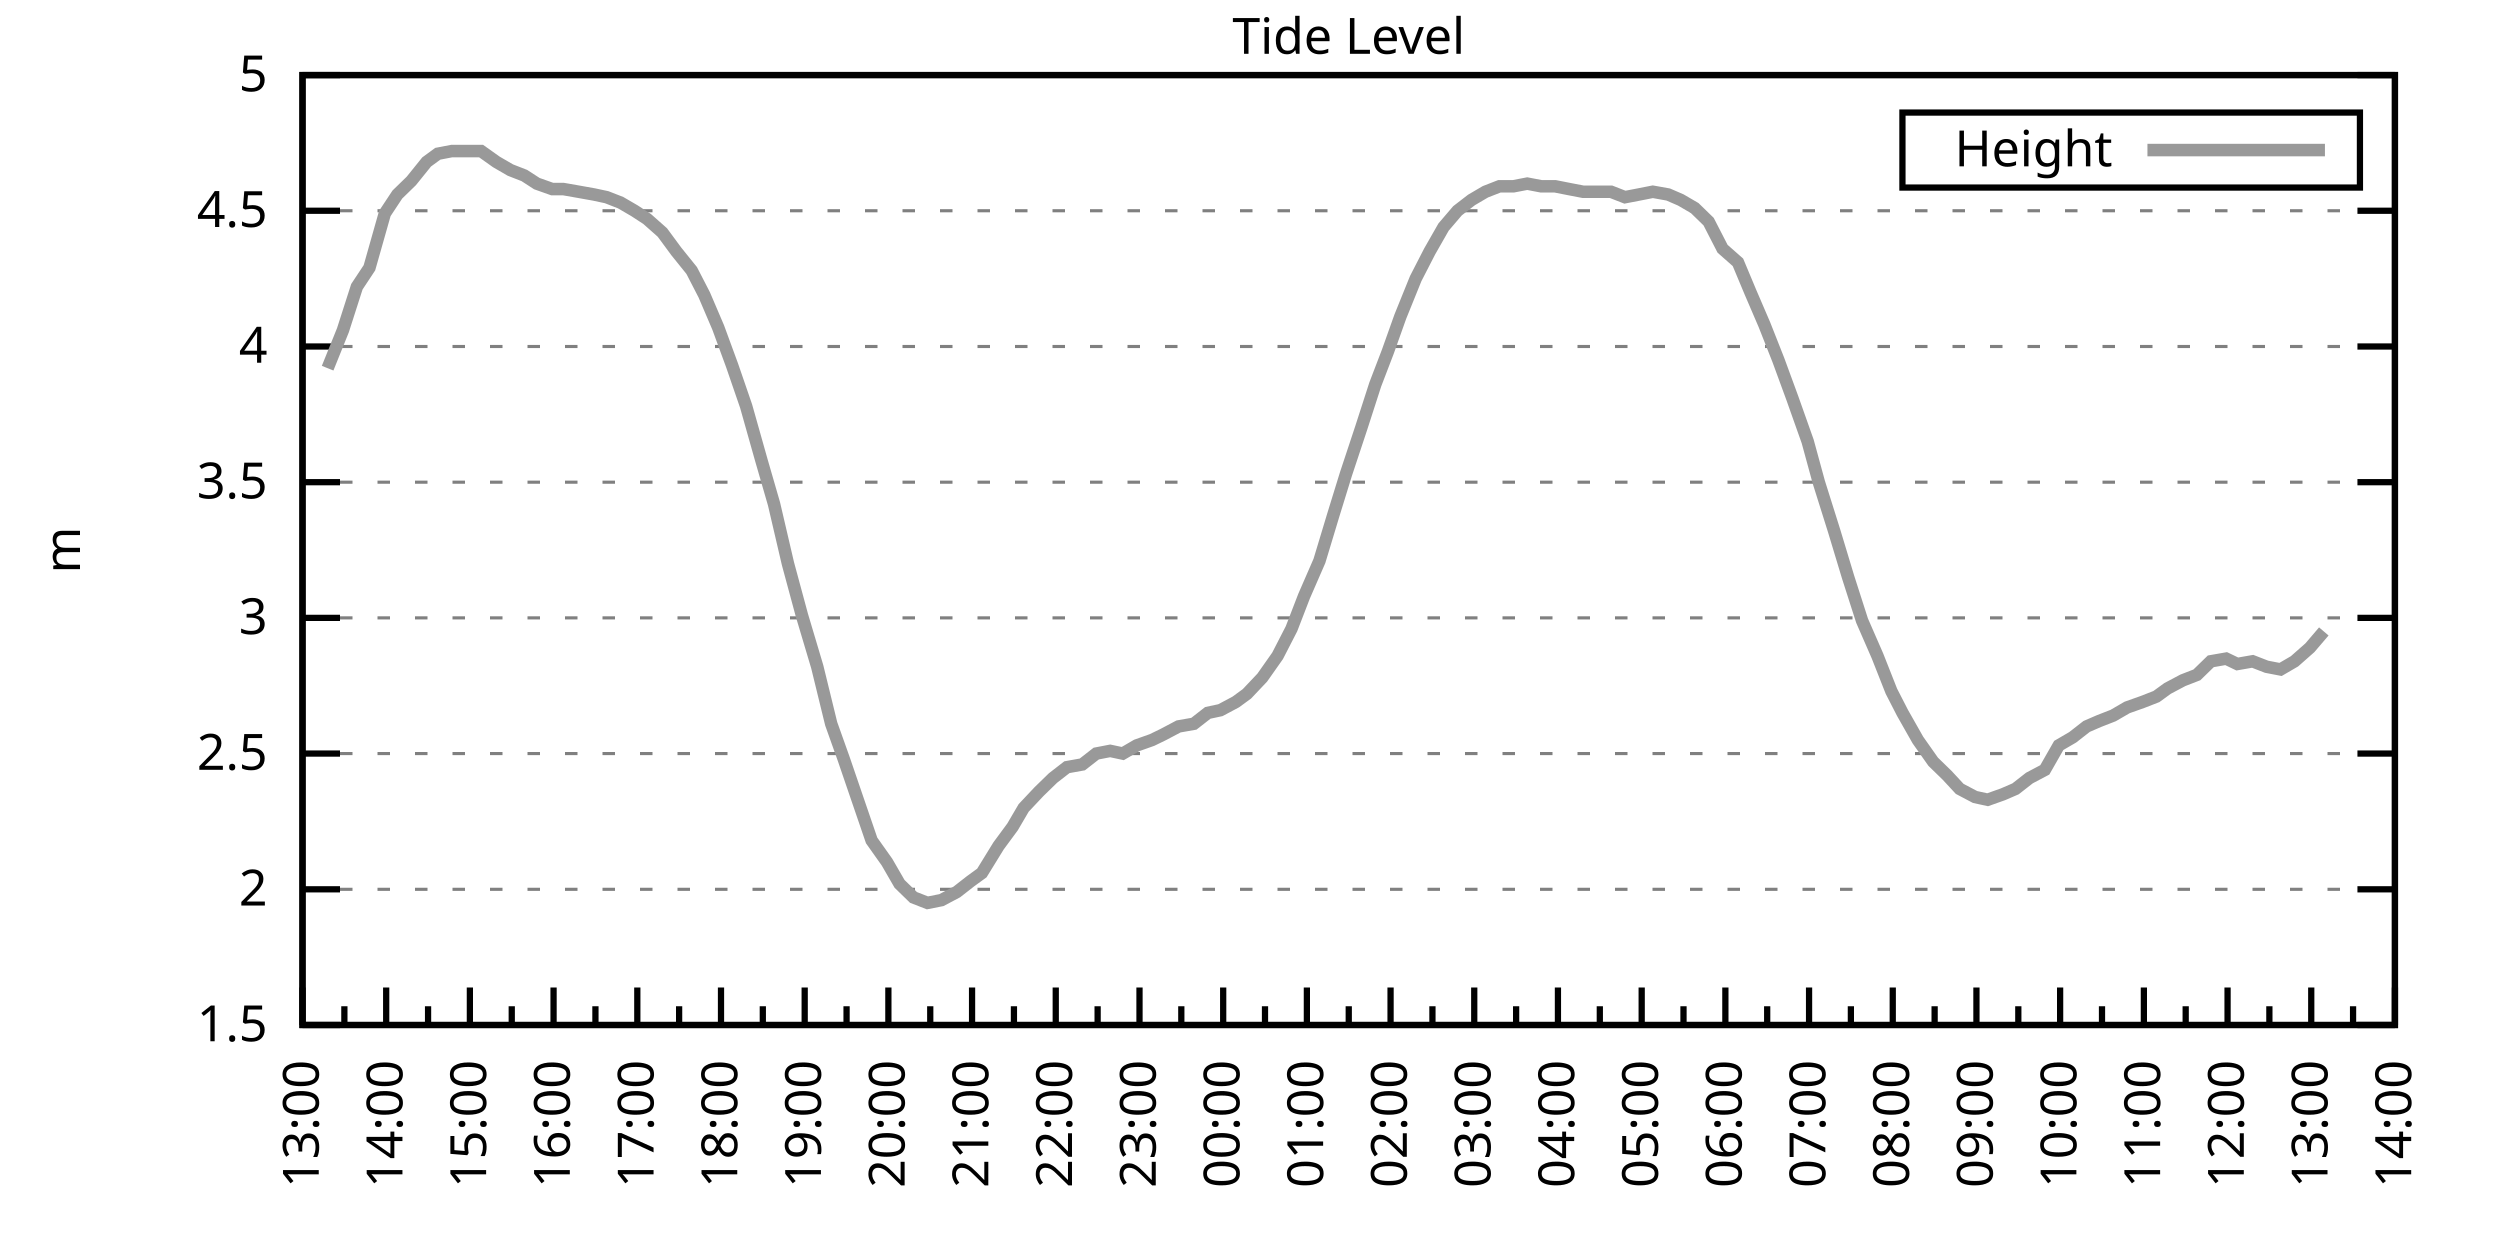
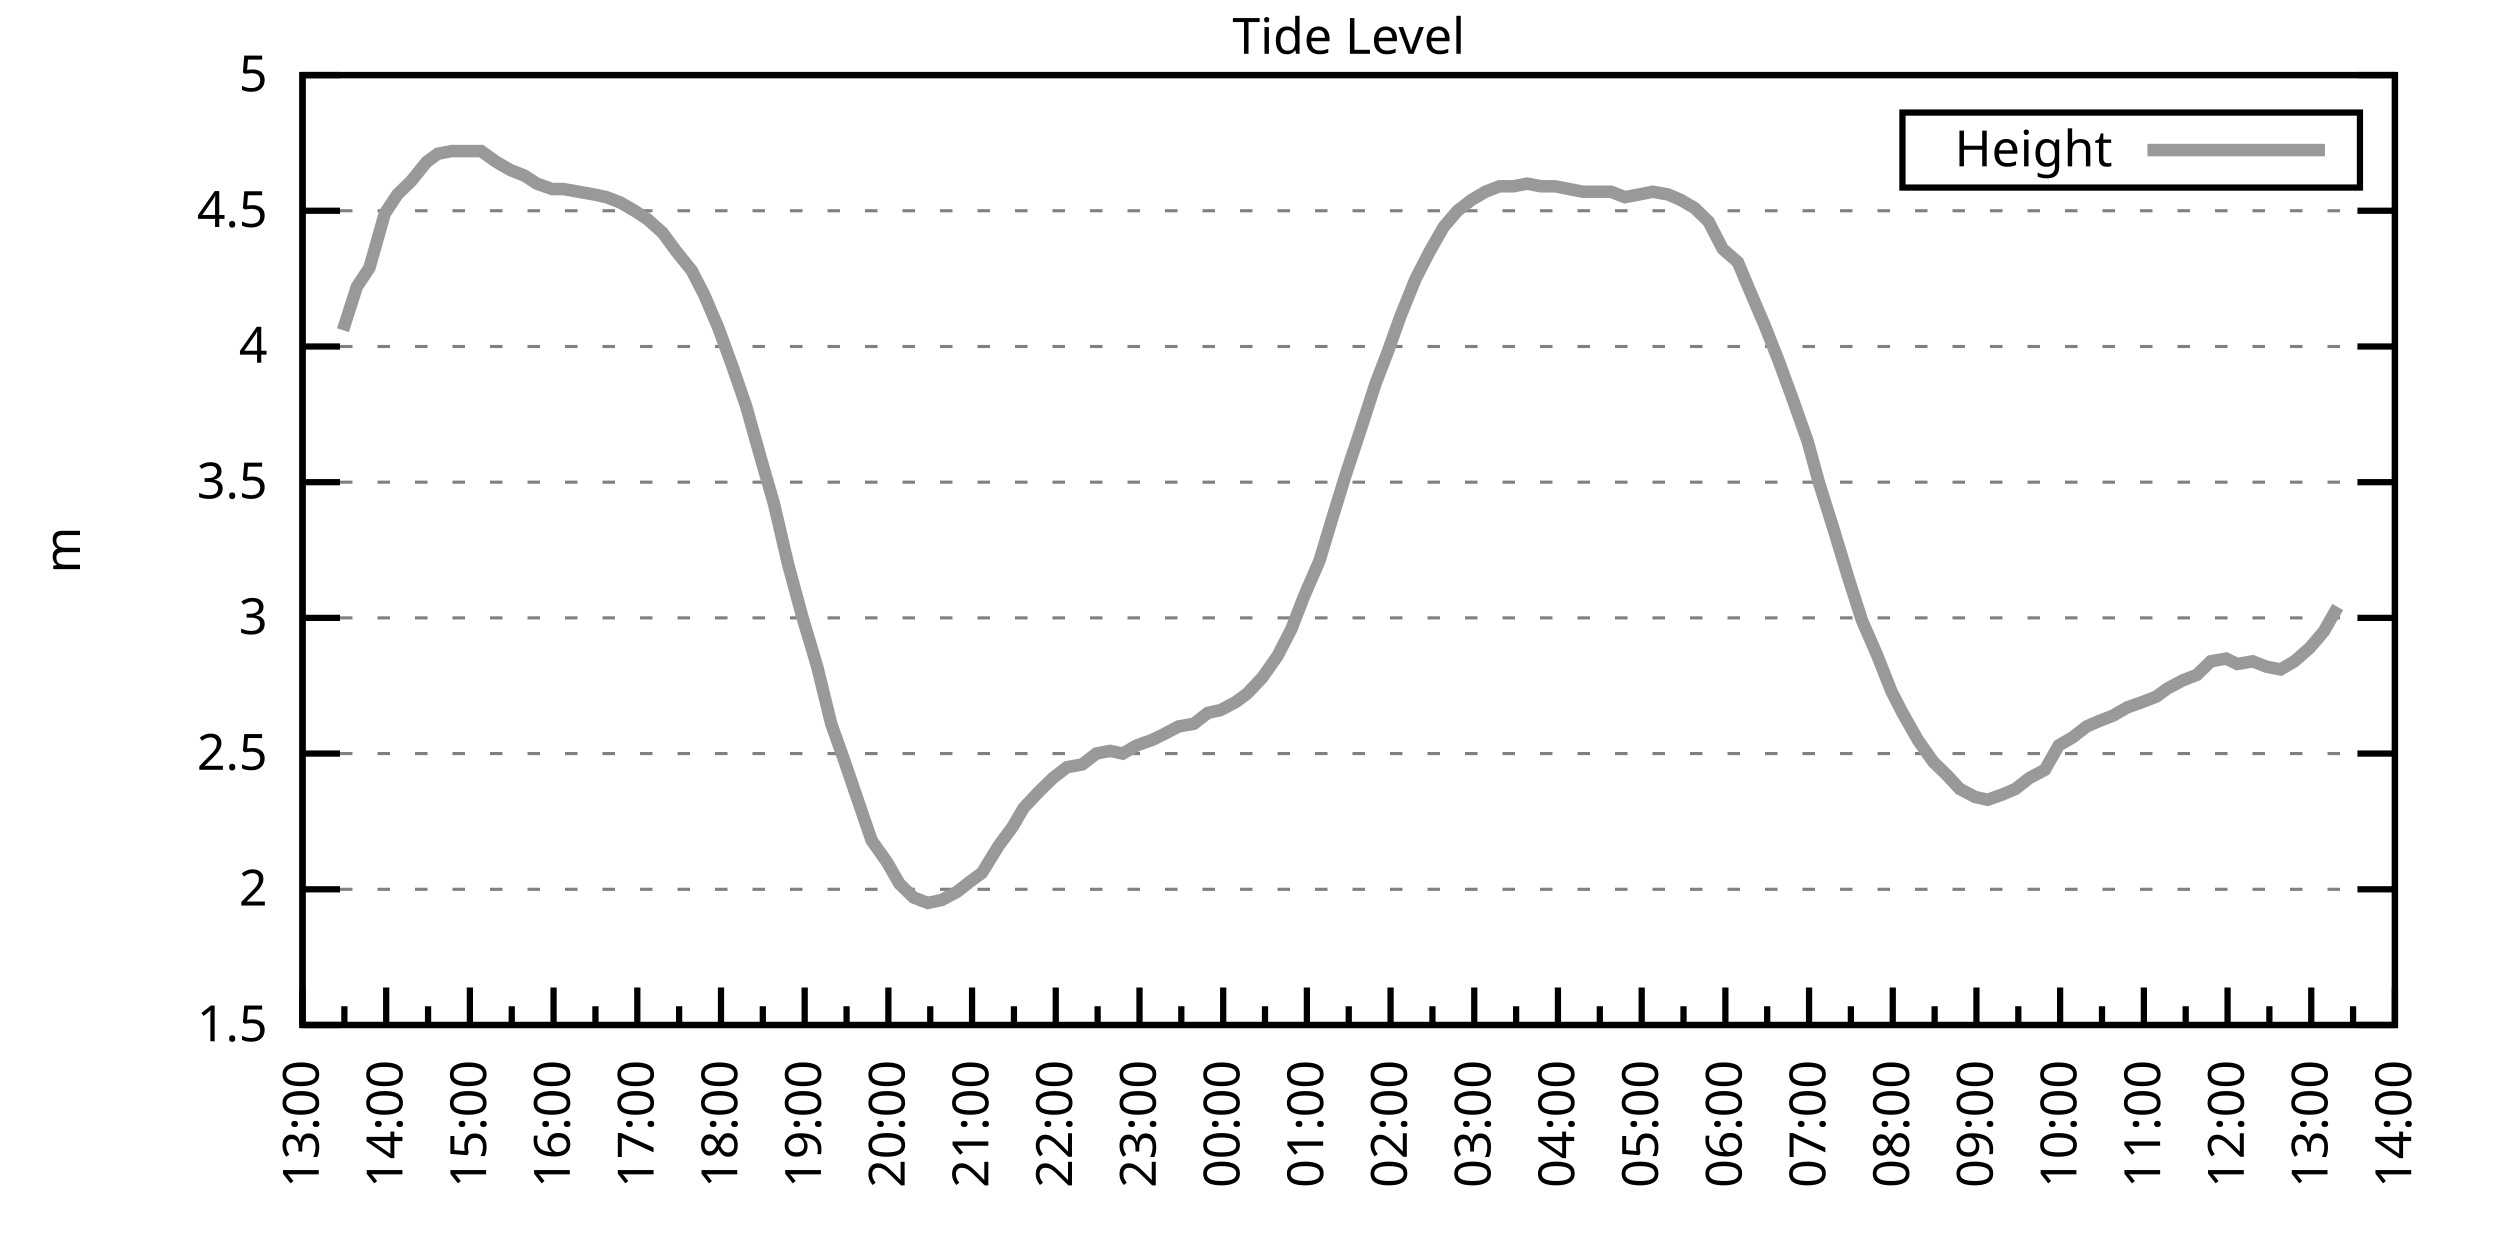
<svg xmlns="http://www.w3.org/2000/svg" xmlns:xlink="http://www.w3.org/1999/xlink" width="400" height="200" viewBox="0 0 400 200">
  <g id="gnuplot_canvas">
    <rect x="0" y="0" width="400" height="200" fill="none" />
    <defs>
      <circle id="gpDot" r="0.5" stroke-width="0.5" stroke="currentColor" />
      <path id="gpPt0" stroke-width="0.333" stroke="currentColor" d="M-1,0 h2 M0,-1 v2" />
      <path id="gpPt1" stroke-width="0.333" stroke="currentColor" d="M-1,-1 L1,1 M1,-1 L-1,1" />
      <path id="gpPt2" stroke-width="0.333" stroke="currentColor" d="M-1,0 L1,0 M0,-1 L0,1 M-1,-1 L1,1 M-1,1 L1,-1" />
      <rect id="gpPt3" stroke-width="0.333" stroke="currentColor" x="-1" y="-1" width="2" height="2" />
      <rect id="gpPt4" stroke-width="0.333" stroke="currentColor" fill="currentColor" x="-1" y="-1" width="2" height="2" />
      <circle id="gpPt5" stroke-width="0.333" stroke="currentColor" cx="0" cy="0" r="1" />
      <use xlink:href="#gpPt5" id="gpPt6" fill="currentColor" stroke="none" />
      <path id="gpPt7" stroke-width="0.333" stroke="currentColor" d="M0,-1.33 L-1.33,0.67 L1.33,0.67 z" />
      <use xlink:href="#gpPt7" id="gpPt8" fill="currentColor" stroke="none" />
      <use xlink:href="#gpPt7" id="gpPt9" stroke="currentColor" transform="rotate(180)" />
      <use xlink:href="#gpPt9" id="gpPt10" fill="currentColor" stroke="none" />
      <use xlink:href="#gpPt3" id="gpPt11" stroke="currentColor" transform="rotate(45)" />
      <use xlink:href="#gpPt11" id="gpPt12" fill="currentColor" stroke="none" />
      <path id="gpPt13" stroke-width="0.333" stroke="currentColor" d="M0,1.330 L1.265,0.411 L0.782,-1.067 L-0.782,-1.076 L-1.265,0.411 z" />
      <use xlink:href="#gpPt13" id="gpPt14" fill="currentColor" stroke="none" />
      <filter id="textbox" filterUnits="objectBoundingBox" x="0" y="0" height="1" width="1">
        <feFlood flood-color="white" flood-opacity="1" result="bgnd" />
        <feComposite in="SourceGraphic" in2="bgnd" operator="atop" />
      </filter>
      <filter id="greybox" filterUnits="objectBoundingBox" x="0" y="0" height="1" width="1">
        <feFlood flood-color="lightgrey" flood-opacity="1" result="grey" />
        <feComposite in="SourceGraphic" in2="grey" operator="atop" />
      </filter>
    </defs>
    <g fill="none" color="white" stroke="currentColor" stroke-width="1.00" stroke-linecap="butt" stroke-linejoin="miter">
</g>
    <g fill="none" color="black" stroke="currentColor" stroke-width="1.00" stroke-linecap="butt" stroke-linejoin="miter">
      <g stroke="none" shape-rendering="crispEdges">
        <polygon fill="rgb(255, 255, 255)" points="48.40,164.00 383.18,164.00 383.18,12.02 48.40,12.02 " />
      </g>
    </g>
    <g fill="none" color="black" stroke="currentColor" stroke-width="1.00" stroke-linecap="butt" stroke-linejoin="miter">
</g>
    <g fill="none" color="black" stroke="black" stroke-width="0.50" stroke-linecap="butt" stroke-linejoin="miter">
</g>
    <g fill="none" color="gray" stroke="currentColor" stroke-width="0.50" stroke-linecap="butt" stroke-linejoin="miter">
      <path stroke="gray" stroke-dasharray="2,4" class="gridline" d="M48.40,164.00 L383.19,164.00  " />
    </g>
    <g fill="none" color="gray" stroke="gray" stroke-width="1.00" stroke-linecap="butt" stroke-linejoin="miter">
</g>
    <g fill="none" color="black" stroke="currentColor" stroke-width="1.00" stroke-linecap="butt" stroke-linejoin="miter">
      <path stroke="black" d="M48.40,164.00 L54.40,164.00 M383.19,164.00 L377.19,164.00  " />
      <g transform="translate(42.80,166.60)" stroke="none" fill="black" font-family="Sans" font-size="8.00" text-anchor="end">
        <text>
          <tspan font-family="Sans"> 1.5</tspan>
        </text>
      </g>
    </g>
    <g fill="none" color="black" stroke="currentColor" stroke-width="1.00" stroke-linecap="butt" stroke-linejoin="miter">
</g>
    <g fill="none" color="black" stroke="black" stroke-width="0.50" stroke-linecap="butt" stroke-linejoin="miter">
</g>
    <g fill="none" color="gray" stroke="currentColor" stroke-width="0.50" stroke-linecap="butt" stroke-linejoin="miter">
      <path stroke="gray" stroke-dasharray="2,4" class="gridline" d="M48.40,142.29 L383.19,142.29  " />
    </g>
    <g fill="none" color="gray" stroke="gray" stroke-width="1.00" stroke-linecap="butt" stroke-linejoin="miter">
</g>
    <g fill="none" color="black" stroke="currentColor" stroke-width="1.00" stroke-linecap="butt" stroke-linejoin="miter">
      <path stroke="black" d="M48.40,142.29 L54.40,142.29 M383.19,142.29 L377.19,142.29  " />
      <g transform="translate(42.80,144.89)" stroke="none" fill="black" font-family="Sans" font-size="8.00" text-anchor="end">
        <text>
          <tspan font-family="Sans"> 2</tspan>
        </text>
      </g>
    </g>
    <g fill="none" color="black" stroke="currentColor" stroke-width="1.00" stroke-linecap="butt" stroke-linejoin="miter">
</g>
    <g fill="none" color="black" stroke="black" stroke-width="0.50" stroke-linecap="butt" stroke-linejoin="miter">
</g>
    <g fill="none" color="gray" stroke="currentColor" stroke-width="0.50" stroke-linecap="butt" stroke-linejoin="miter">
      <path stroke="gray" stroke-dasharray="2,4" class="gridline" d="M48.40,120.57 L383.19,120.57  " />
    </g>
    <g fill="none" color="gray" stroke="gray" stroke-width="1.00" stroke-linecap="butt" stroke-linejoin="miter">
</g>
    <g fill="none" color="black" stroke="currentColor" stroke-width="1.00" stroke-linecap="butt" stroke-linejoin="miter">
      <path stroke="black" d="M48.40,120.57 L54.40,120.57 M383.19,120.57 L377.19,120.57  " />
      <g transform="translate(42.80,123.17)" stroke="none" fill="black" font-family="Sans" font-size="8.00" text-anchor="end">
        <text>
          <tspan font-family="Sans"> 2.5</tspan>
        </text>
      </g>
    </g>
    <g fill="none" color="black" stroke="currentColor" stroke-width="1.00" stroke-linecap="butt" stroke-linejoin="miter">
</g>
    <g fill="none" color="black" stroke="black" stroke-width="0.50" stroke-linecap="butt" stroke-linejoin="miter">
</g>
    <g fill="none" color="gray" stroke="currentColor" stroke-width="0.50" stroke-linecap="butt" stroke-linejoin="miter">
      <path stroke="gray" stroke-dasharray="2,4" class="gridline" d="M48.40,98.86 L383.19,98.86  " />
    </g>
    <g fill="none" color="gray" stroke="gray" stroke-width="1.00" stroke-linecap="butt" stroke-linejoin="miter">
</g>
    <g fill="none" color="black" stroke="currentColor" stroke-width="1.00" stroke-linecap="butt" stroke-linejoin="miter">
      <path stroke="black" d="M48.40,98.86 L54.40,98.86 M383.19,98.86 L377.19,98.86  " />
      <g transform="translate(42.80,101.46)" stroke="none" fill="black" font-family="Sans" font-size="8.00" text-anchor="end">
        <text>
          <tspan font-family="Sans"> 3</tspan>
        </text>
      </g>
    </g>
    <g fill="none" color="black" stroke="currentColor" stroke-width="1.00" stroke-linecap="butt" stroke-linejoin="miter">
</g>
    <g fill="none" color="black" stroke="black" stroke-width="0.50" stroke-linecap="butt" stroke-linejoin="miter">
</g>
    <g fill="none" color="gray" stroke="currentColor" stroke-width="0.50" stroke-linecap="butt" stroke-linejoin="miter">
      <path stroke="gray" stroke-dasharray="2,4" class="gridline" d="M48.40,77.15 L383.19,77.15  " />
    </g>
    <g fill="none" color="gray" stroke="gray" stroke-width="1.00" stroke-linecap="butt" stroke-linejoin="miter">
</g>
    <g fill="none" color="black" stroke="currentColor" stroke-width="1.00" stroke-linecap="butt" stroke-linejoin="miter">
      <path stroke="black" d="M48.40,77.15 L54.40,77.15 M383.19,77.15 L377.19,77.15  " />
      <g transform="translate(42.80,79.75)" stroke="none" fill="black" font-family="Sans" font-size="8.00" text-anchor="end">
        <text>
          <tspan font-family="Sans"> 3.5</tspan>
        </text>
      </g>
    </g>
    <g fill="none" color="black" stroke="currentColor" stroke-width="1.00" stroke-linecap="butt" stroke-linejoin="miter">
</g>
    <g fill="none" color="black" stroke="black" stroke-width="0.50" stroke-linecap="butt" stroke-linejoin="miter">
</g>
    <g fill="none" color="gray" stroke="currentColor" stroke-width="0.50" stroke-linecap="butt" stroke-linejoin="miter">
      <path stroke="gray" stroke-dasharray="2,4" class="gridline" d="M48.40,55.44 L383.19,55.44  " />
    </g>
    <g fill="none" color="gray" stroke="gray" stroke-width="1.00" stroke-linecap="butt" stroke-linejoin="miter">
</g>
    <g fill="none" color="black" stroke="currentColor" stroke-width="1.00" stroke-linecap="butt" stroke-linejoin="miter">
      <path stroke="black" d="M48.40,55.44 L54.40,55.44 M383.19,55.44 L377.19,55.44  " />
      <g transform="translate(42.80,58.04)" stroke="none" fill="black" font-family="Sans" font-size="8.00" text-anchor="end">
        <text>
          <tspan font-family="Sans"> 4</tspan>
        </text>
      </g>
    </g>
    <g fill="none" color="black" stroke="currentColor" stroke-width="1.00" stroke-linecap="butt" stroke-linejoin="miter">
</g>
    <g fill="none" color="black" stroke="black" stroke-width="0.50" stroke-linecap="butt" stroke-linejoin="miter">
</g>
    <g fill="none" color="gray" stroke="currentColor" stroke-width="0.50" stroke-linecap="butt" stroke-linejoin="miter">
      <path stroke="gray" stroke-dasharray="2,4" class="gridline" d="M48.40,33.72 L383.19,33.72  " />
    </g>
    <g fill="none" color="gray" stroke="gray" stroke-width="1.00" stroke-linecap="butt" stroke-linejoin="miter">
</g>
    <g fill="none" color="black" stroke="currentColor" stroke-width="1.00" stroke-linecap="butt" stroke-linejoin="miter">
      <path stroke="black" d="M48.40,33.72 L54.40,33.72 M383.19,33.72 L377.19,33.72  " />
      <g transform="translate(42.80,36.32)" stroke="none" fill="black" font-family="Sans" font-size="8.00" text-anchor="end">
        <text>
          <tspan font-family="Sans"> 4.5</tspan>
        </text>
      </g>
    </g>
    <g fill="none" color="black" stroke="currentColor" stroke-width="1.00" stroke-linecap="butt" stroke-linejoin="miter">
</g>
    <g fill="none" color="black" stroke="black" stroke-width="0.50" stroke-linecap="butt" stroke-linejoin="miter">
</g>
    <g fill="none" color="gray" stroke="currentColor" stroke-width="0.50" stroke-linecap="butt" stroke-linejoin="miter">
      <path stroke="gray" stroke-dasharray="2,4" class="gridline" d="M48.40,12.01 L383.19,12.01  " />
    </g>
    <g fill="none" color="gray" stroke="gray" stroke-width="1.00" stroke-linecap="butt" stroke-linejoin="miter">
</g>
    <g fill="none" color="black" stroke="currentColor" stroke-width="1.00" stroke-linecap="butt" stroke-linejoin="miter">
      <path stroke="black" d="M48.40,12.01 L54.40,12.01 M383.19,12.01 L377.19,12.01  " />
      <g transform="translate(42.80,14.61)" stroke="none" fill="black" font-family="Sans" font-size="8.00" text-anchor="end">
        <text>
          <tspan font-family="Sans"> 5</tspan>
        </text>
      </g>
    </g>
    <g fill="none" color="black" stroke="currentColor" stroke-width="1.00" stroke-linecap="butt" stroke-linejoin="miter">
      <path stroke="black" d="M48.40,164.00 L48.40,158.00  " />
      <g transform="translate(51.00,169.60) rotate(270)" stroke="none" fill="black" font-family="Sans" font-size="8.00" text-anchor="end">
        <text>
          <tspan font-family="Sans">13:00</tspan>
        </text>
      </g>
    </g>
    <g fill="none" color="black" stroke="currentColor" stroke-width="1.00" stroke-linecap="butt" stroke-linejoin="miter">
      <path stroke="black" d="M55.10,164.00 L55.10,161.00 M61.79,164.00 L61.79,158.00  " />
      <g transform="translate(64.39,169.60) rotate(270)" stroke="none" fill="black" font-family="Sans" font-size="8.00" text-anchor="end">
        <text>
          <tspan font-family="Sans">14:00</tspan>
        </text>
      </g>
    </g>
    <g fill="none" color="black" stroke="currentColor" stroke-width="1.00" stroke-linecap="butt" stroke-linejoin="miter">
      <path stroke="black" d="M68.49,164.00 L68.49,161.00 M75.18,164.00 L75.18,158.00  " />
      <g transform="translate(77.78,169.60) rotate(270)" stroke="none" fill="black" font-family="Sans" font-size="8.00" text-anchor="end">
        <text>
          <tspan font-family="Sans">15:00</tspan>
        </text>
      </g>
    </g>
    <g fill="none" color="black" stroke="currentColor" stroke-width="1.00" stroke-linecap="butt" stroke-linejoin="miter">
      <path stroke="black" d="M81.88,164.00 L81.88,161.00 M88.57,164.00 L88.57,158.00  " />
      <g transform="translate(91.17,169.60) rotate(270)" stroke="none" fill="black" font-family="Sans" font-size="8.00" text-anchor="end">
        <text>
          <tspan font-family="Sans">16:00</tspan>
        </text>
      </g>
    </g>
    <g fill="none" color="black" stroke="currentColor" stroke-width="1.00" stroke-linecap="butt" stroke-linejoin="miter">
      <path stroke="black" d="M95.27,164.00 L95.27,161.00 M101.97,164.00 L101.97,158.00  " />
      <g transform="translate(104.57,169.60) rotate(270)" stroke="none" fill="black" font-family="Sans" font-size="8.00" text-anchor="end">
        <text>
          <tspan font-family="Sans">17:00</tspan>
        </text>
      </g>
    </g>
    <g fill="none" color="black" stroke="currentColor" stroke-width="1.00" stroke-linecap="butt" stroke-linejoin="miter">
      <path stroke="black" d="M108.66,164.00 L108.66,161.00 M115.36,164.00 L115.36,158.00  " />
      <g transform="translate(117.96,169.60) rotate(270)" stroke="none" fill="black" font-family="Sans" font-size="8.00" text-anchor="end">
        <text>
          <tspan font-family="Sans">18:00</tspan>
        </text>
      </g>
    </g>
    <g fill="none" color="black" stroke="currentColor" stroke-width="1.00" stroke-linecap="butt" stroke-linejoin="miter">
      <path stroke="black" d="M122.05,164.00 L122.05,161.00 M128.75,164.00 L128.75,158.00  " />
      <g transform="translate(131.35,169.60) rotate(270)" stroke="none" fill="black" font-family="Sans" font-size="8.00" text-anchor="end">
        <text>
          <tspan font-family="Sans">19:00</tspan>
        </text>
      </g>
    </g>
    <g fill="none" color="black" stroke="currentColor" stroke-width="1.00" stroke-linecap="butt" stroke-linejoin="miter">
      <path stroke="black" d="M135.45,164.00 L135.45,161.00 M142.14,164.00 L142.14,158.00  " />
      <g transform="translate(144.74,169.60) rotate(270)" stroke="none" fill="black" font-family="Sans" font-size="8.00" text-anchor="end">
        <text>
          <tspan font-family="Sans">20:00</tspan>
        </text>
      </g>
    </g>
    <g fill="none" color="black" stroke="currentColor" stroke-width="1.00" stroke-linecap="butt" stroke-linejoin="miter">
      <path stroke="black" d="M148.84,164.00 L148.84,161.00 M155.53,164.00 L155.53,158.00  " />
      <g transform="translate(158.13,169.60) rotate(270)" stroke="none" fill="black" font-family="Sans" font-size="8.00" text-anchor="end">
        <text>
          <tspan font-family="Sans">21:00</tspan>
        </text>
      </g>
    </g>
    <g fill="none" color="black" stroke="currentColor" stroke-width="1.00" stroke-linecap="butt" stroke-linejoin="miter">
      <path stroke="black" d="M162.23,164.00 L162.23,161.00 M168.92,164.00 L168.92,158.00  " />
      <g transform="translate(171.52,169.60) rotate(270)" stroke="none" fill="black" font-family="Sans" font-size="8.00" text-anchor="end">
        <text>
          <tspan font-family="Sans">22:00</tspan>
        </text>
      </g>
    </g>
    <g fill="none" color="black" stroke="currentColor" stroke-width="1.00" stroke-linecap="butt" stroke-linejoin="miter">
      <path stroke="black" d="M175.62,164.00 L175.62,161.00 M182.32,164.00 L182.32,158.00  " />
      <g transform="translate(184.92,169.60) rotate(270)" stroke="none" fill="black" font-family="Sans" font-size="8.00" text-anchor="end">
        <text>
          <tspan font-family="Sans">23:00</tspan>
        </text>
      </g>
    </g>
    <g fill="none" color="black" stroke="currentColor" stroke-width="1.00" stroke-linecap="butt" stroke-linejoin="miter">
      <path stroke="black" d="M189.01,164.00 L189.01,161.00 M195.71,164.00 L195.71,158.00  " />
      <g transform="translate(198.31,169.60) rotate(270)" stroke="none" fill="black" font-family="Sans" font-size="8.00" text-anchor="end">
        <text>
          <tspan font-family="Sans">00:00</tspan>
        </text>
      </g>
    </g>
    <g fill="none" color="black" stroke="currentColor" stroke-width="1.00" stroke-linecap="butt" stroke-linejoin="miter">
      <path stroke="black" d="M202.40,164.00 L202.40,161.00 M209.10,164.00 L209.10,158.00  " />
      <g transform="translate(211.70,169.60) rotate(270)" stroke="none" fill="black" font-family="Sans" font-size="8.00" text-anchor="end">
        <text>
          <tspan font-family="Sans">01:00</tspan>
        </text>
      </g>
    </g>
    <g fill="none" color="black" stroke="currentColor" stroke-width="1.00" stroke-linecap="butt" stroke-linejoin="miter">
      <path stroke="black" d="M215.80,164.00 L215.80,161.00 M222.49,164.00 L222.49,158.00  " />
      <g transform="translate(225.09,169.60) rotate(270)" stroke="none" fill="black" font-family="Sans" font-size="8.00" text-anchor="end">
        <text>
          <tspan font-family="Sans">02:00</tspan>
        </text>
      </g>
    </g>
    <g fill="none" color="black" stroke="currentColor" stroke-width="1.00" stroke-linecap="butt" stroke-linejoin="miter">
      <path stroke="black" d="M229.19,164.00 L229.19,161.00 M235.88,164.00 L235.88,158.00  " />
      <g transform="translate(238.48,169.60) rotate(270)" stroke="none" fill="black" font-family="Sans" font-size="8.00" text-anchor="end">
        <text>
          <tspan font-family="Sans">03:00</tspan>
        </text>
      </g>
    </g>
    <g fill="none" color="black" stroke="currentColor" stroke-width="1.00" stroke-linecap="butt" stroke-linejoin="miter">
      <path stroke="black" d="M242.58,164.00 L242.58,161.00 M249.27,164.00 L249.27,158.00  " />
      <g transform="translate(251.87,169.60) rotate(270)" stroke="none" fill="black" font-family="Sans" font-size="8.00" text-anchor="end">
        <text>
          <tspan font-family="Sans">04:00</tspan>
        </text>
      </g>
    </g>
    <g fill="none" color="black" stroke="currentColor" stroke-width="1.00" stroke-linecap="butt" stroke-linejoin="miter">
      <path stroke="black" d="M255.97,164.00 L255.97,161.00 M262.67,164.00 L262.67,158.00  " />
      <g transform="translate(265.27,169.60) rotate(270)" stroke="none" fill="black" font-family="Sans" font-size="8.00" text-anchor="end">
        <text>
          <tspan font-family="Sans">05:00</tspan>
        </text>
      </g>
    </g>
    <g fill="none" color="black" stroke="currentColor" stroke-width="1.00" stroke-linecap="butt" stroke-linejoin="miter">
      <path stroke="black" d="M269.36,164.00 L269.36,161.00 M276.06,164.00 L276.06,158.00  " />
      <g transform="translate(278.66,169.60) rotate(270)" stroke="none" fill="black" font-family="Sans" font-size="8.00" text-anchor="end">
        <text>
          <tspan font-family="Sans">06:00</tspan>
        </text>
      </g>
    </g>
    <g fill="none" color="black" stroke="currentColor" stroke-width="1.00" stroke-linecap="butt" stroke-linejoin="miter">
      <path stroke="black" d="M282.75,164.00 L282.75,161.00 M289.45,164.00 L289.45,158.00  " />
      <g transform="translate(292.05,169.60) rotate(270)" stroke="none" fill="black" font-family="Sans" font-size="8.00" text-anchor="end">
        <text>
          <tspan font-family="Sans">07:00</tspan>
        </text>
      </g>
    </g>
    <g fill="none" color="black" stroke="currentColor" stroke-width="1.00" stroke-linecap="butt" stroke-linejoin="miter">
      <path stroke="black" d="M296.14,164.00 L296.14,161.00 M302.84,164.00 L302.84,158.00  " />
      <g transform="translate(305.44,169.60) rotate(270)" stroke="none" fill="black" font-family="Sans" font-size="8.00" text-anchor="end">
        <text>
          <tspan font-family="Sans">08:00</tspan>
        </text>
      </g>
    </g>
    <g fill="none" color="black" stroke="currentColor" stroke-width="1.00" stroke-linecap="butt" stroke-linejoin="miter">
      <path stroke="black" d="M309.54,164.00 L309.54,161.00 M316.23,164.00 L316.23,158.00  " />
      <g transform="translate(318.83,169.60) rotate(270)" stroke="none" fill="black" font-family="Sans" font-size="8.00" text-anchor="end">
        <text>
          <tspan font-family="Sans">09:00</tspan>
        </text>
      </g>
    </g>
    <g fill="none" color="black" stroke="currentColor" stroke-width="1.00" stroke-linecap="butt" stroke-linejoin="miter">
      <path stroke="black" d="M322.93,164.00 L322.93,161.00 M329.62,164.00 L329.62,158.00  " />
      <g transform="translate(332.22,169.60) rotate(270)" stroke="none" fill="black" font-family="Sans" font-size="8.00" text-anchor="end">
        <text>
          <tspan font-family="Sans">10:00</tspan>
        </text>
      </g>
    </g>
    <g fill="none" color="black" stroke="currentColor" stroke-width="1.00" stroke-linecap="butt" stroke-linejoin="miter">
      <path stroke="black" d="M336.32,164.00 L336.32,161.00 M343.02,164.00 L343.02,158.00  " />
      <g transform="translate(345.62,169.60) rotate(270)" stroke="none" fill="black" font-family="Sans" font-size="8.00" text-anchor="end">
        <text>
          <tspan font-family="Sans">11:00</tspan>
        </text>
      </g>
    </g>
    <g fill="none" color="black" stroke="currentColor" stroke-width="1.00" stroke-linecap="butt" stroke-linejoin="miter">
      <path stroke="black" d="M349.71,164.00 L349.71,161.00 M356.41,164.00 L356.41,158.00  " />
      <g transform="translate(359.01,169.60) rotate(270)" stroke="none" fill="black" font-family="Sans" font-size="8.00" text-anchor="end">
        <text>
          <tspan font-family="Sans">12:00</tspan>
        </text>
      </g>
    </g>
    <g fill="none" color="black" stroke="currentColor" stroke-width="1.00" stroke-linecap="butt" stroke-linejoin="miter">
      <path stroke="black" d="M363.10,164.00 L363.10,161.00 M369.80,164.00 L369.80,158.00  " />
      <g transform="translate(372.40,169.60) rotate(270)" stroke="none" fill="black" font-family="Sans" font-size="8.00" text-anchor="end">
        <text>
          <tspan font-family="Sans">13:00</tspan>
        </text>
      </g>
    </g>
    <g fill="none" color="black" stroke="currentColor" stroke-width="1.00" stroke-linecap="butt" stroke-linejoin="miter">
      <path stroke="black" d="M376.49,164.00 L376.49,161.00 M383.19,164.00 L383.19,158.00  " />
      <g transform="translate(385.79,169.60) rotate(270)" stroke="none" fill="black" font-family="Sans" font-size="8.00" text-anchor="end">
        <text>
          <tspan font-family="Sans">14:00</tspan>
        </text>
      </g>
    </g>
    <g fill="none" color="black" stroke="currentColor" stroke-width="1.00" stroke-linecap="butt" stroke-linejoin="miter">
</g>
    <g fill="none" color="black" stroke="currentColor" stroke-width="1.00" stroke-linecap="butt" stroke-linejoin="miter">
      <path stroke="black" d="M48.40,12.01 L48.40,164.00 L383.19,164.00 L383.19,12.01 L48.40,12.01 Z  " />
    </g>
    <g fill="none" color="black" stroke="currentColor" stroke-width="1.00" stroke-linecap="butt" stroke-linejoin="miter">
      <g transform="translate(12.80,88.01) rotate(270)" stroke="none" fill="black" font-family="Sans" font-size="8.00" text-anchor="middle">
        <text>
          <tspan font-family="Sans">m</tspan>
        </text>
      </g>
    </g>
    <g fill="none" color="black" stroke="currentColor" stroke-width="1.00" stroke-linecap="butt" stroke-linejoin="miter">
</g>
    <g fill="none" color="black" stroke="currentColor" stroke-width="1.00" stroke-linecap="butt" stroke-linejoin="miter">
      <path stroke="black" d="M304.39,30.01 L304.39,18.01 L377.59,18.01 L377.59,30.01 L304.39,30.01 Z  " />
    </g>
    <g id="Tide_level_plot_1">
      <g fill="none" color="white" stroke="black" stroke-width="2.00" stroke-linecap="butt" stroke-linejoin="miter">
</g>
      <g fill="none" color="black" stroke="currentColor" stroke-width="2.00" stroke-linecap="butt" stroke-linejoin="miter">
        <g transform="translate(337.99,26.61)" stroke="none" fill="black" font-family="Sans" font-size="8.00" text-anchor="end">
          <text>
            <tspan font-family="Sans">Height</tspan>
          </text>
        </g>
      </g>
      <g fill="none" color="black" stroke="currentColor" stroke-width="2.00" stroke-linecap="butt" stroke-linejoin="miter">
-         <path stroke="rgb(153, 153, 153)" d="M343.59,24.01 L371.99,24.01 M52.42,58.91 L54.87,52.83 L57.10,45.88 L59.11,42.84 L61.57,34.16 L63.58,31.12   L65.81,28.95 L68.26,25.91 L70.05,24.60 L72.28,24.17 L76.97,24.17 L79.42,25.91 L81.66,27.21 L83.89,28.08   L85.90,29.38 L88.35,30.25 L90.14,30.25 L92.59,30.68 L95.05,31.12 L97.06,31.55 L99.29,32.42 L101.52,33.72   L103.53,35.03 L105.98,37.20 L108.22,40.24 L110.67,43.28 L112.68,47.18 L114.91,52.40 L117.14,58.48 L119.38,64.99   L121.83,73.67 L123.84,80.62 L126.07,90.18 L128.30,98.43 L130.76,106.68 L132.99,115.80 L135.00,121.44 L137.23,127.96   L139.46,134.47 L141.92,137.94 L143.93,141.42 L146.16,143.59 L148.39,144.46 L150.62,144.02 L153.08,142.72 L155.31,140.98   L157.10,139.68 L159.77,135.34 L162.01,132.30 L163.79,129.26 L166.25,126.65 L168.48,124.48 L170.71,122.75 L173.17,122.31   L175.40,120.57 L177.63,120.14 L179.64,120.57 L181.87,119.27 L184.32,118.40 L186.11,117.53 L188.57,116.23 L191.02,115.80   L193.25,114.06 L195.26,113.63 L197.72,112.32 L199.50,111.02 L201.96,108.42 L204.41,104.94 L206.64,100.60 L208.65,95.39   L211.11,89.74 L213.34,82.36 L215.35,75.85 L217.80,68.46 L220.04,61.52 L222.04,56.30 L224.05,50.66 L226.51,44.58   L228.74,40.24 L230.97,36.33 L233.20,33.72 L235.44,31.99 L237.67,30.68 L239.90,29.81 L242.13,29.81 L244.36,29.38   L246.60,29.81 L248.83,29.81 L251.06,30.25 L253.29,30.68 L255.52,30.68 L257.76,30.68 L259.99,31.55 L262.22,31.12   L264.45,30.68 L266.91,31.12 L268.92,31.99 L271.15,33.29 L273.38,35.46 L275.61,39.80 L278.07,41.97 L280.07,46.75   L282.31,51.96 L284.54,57.61 L286.77,63.69 L289.23,70.63 L291.01,77.15 L293.47,84.97 L295.70,92.35 L297.93,99.30   L300.39,104.94 L302.62,110.59 L304.40,114.06 L306.86,118.40 L309.31,121.88 L311.54,124.05 L313.55,126.22 L316.01,127.52   L318.02,127.96 L320.47,127.09 L322.48,126.22 L324.71,124.48 L327.17,123.18 L329.40,119.27 L331.63,117.97 L333.86,116.23   L335.87,115.36 L338.10,114.49 L340.34,113.19 L342.79,112.32 L345.02,111.45 L346.81,110.15 L349.26,108.85 L351.50,107.98   L353.73,105.81 L356.18,105.38 L357.97,106.24 L360.42,105.81 L362.66,106.68 L364.89,107.11 L367.12,105.81 L369.58,103.64   L371.81,101.03  " />
+         <path stroke="rgb(153, 153, 153)" d="M343.59,24.01 L371.99,24.01 M54.87,52.83 L57.10,45.88 L59.11,42.84 L61.57,34.16 L63.58,31.12 L65.81,28.95   L68.26,25.91 L70.05,24.60 L72.28,24.17 L76.97,24.17 L79.42,25.91 L81.66,27.21 L83.89,28.08 L85.90,29.38   L88.35,30.25 L90.14,30.25 L92.59,30.68 L95.05,31.12 L97.06,31.55 L99.29,32.42 L101.52,33.72 L103.53,35.03   L105.98,37.20 L108.22,40.24 L110.67,43.28 L112.68,47.18 L114.91,52.40 L117.14,58.48 L119.38,64.99 L121.83,73.67   L123.84,80.62 L126.07,90.18 L128.30,98.43 L130.76,106.68 L132.99,115.80 L135.00,121.44 L137.23,127.96 L139.46,134.47   L141.92,137.94 L143.93,141.42 L146.16,143.59 L148.39,144.46 L150.62,144.02 L153.08,142.72 L155.31,140.98 L157.10,139.68   L159.77,135.34 L162.01,132.30 L163.79,129.26 L166.25,126.65 L168.48,124.48 L170.71,122.75 L173.17,122.31 L175.40,120.57   L177.63,120.14 L179.64,120.57 L181.87,119.27 L184.32,118.40 L186.11,117.53 L188.57,116.23 L191.02,115.80 L193.25,114.06   L195.26,113.63 L197.72,112.32 L199.50,111.02 L201.96,108.42 L204.41,104.94 L206.64,100.60 L208.65,95.39 L211.11,89.74   L213.34,82.36 L215.35,75.85 L217.80,68.46 L220.04,61.52 L222.04,56.30 L224.05,50.66 L226.51,44.58 L228.74,40.24   L230.97,36.33 L233.20,33.72 L235.44,31.99 L237.67,30.68 L239.90,29.81 L242.13,29.81 L244.36,29.38 L246.60,29.81   L248.83,29.81 L251.06,30.25 L253.29,30.68 L255.52,30.68 L257.76,30.68 L259.99,31.55 L262.22,31.12 L264.45,30.68   L266.91,31.12 L268.92,31.99 L271.15,33.29 L273.38,35.46 L275.61,39.80 L278.07,41.97 L280.07,46.75 L282.31,51.96   L284.54,57.61 L286.77,63.69 L289.23,70.63 L291.01,77.15 L293.47,84.97 L295.70,92.35 L297.93,99.30 L300.39,104.94   L302.62,110.59 L304.40,114.06 L306.86,118.40 L309.31,121.88 L311.54,124.05 L313.55,126.22 L316.01,127.52 L318.02,127.96   L320.47,127.09 L322.48,126.22 L324.71,124.48 L327.17,123.18 L329.40,119.27 L331.63,117.97 L333.86,116.23 L335.87,115.36   L338.10,114.49 L340.34,113.19 L342.79,112.32 L345.02,111.45 L346.81,110.15 L349.26,108.85 L351.50,107.98 L353.73,105.81   L356.18,105.38 L357.97,106.24 L360.42,105.81 L362.66,106.68 L364.89,107.11 L367.12,105.81 L369.58,103.64 L371.81,101.03   L374.04,97.12  " />
      </g>
    </g>
    <g fill="none" color="black" stroke="currentColor" stroke-width="2.00" stroke-linecap="butt" stroke-linejoin="miter">
</g>
    <g fill="none" color="black" stroke="black" stroke-width="1.00" stroke-linecap="butt" stroke-linejoin="miter">
</g>
    <g fill="none" color="black" stroke="currentColor" stroke-width="1.00" stroke-linecap="butt" stroke-linejoin="miter">
      <path stroke="black" d="M48.40,12.01 L48.40,164.00 L383.19,164.00 L383.19,12.01 L48.40,12.01 Z  " />
    </g>
    <g fill="none" color="black" stroke="currentColor" stroke-width="1.00" stroke-linecap="butt" stroke-linejoin="miter">
      <g transform="translate(215.79,8.61)" stroke="none" fill="black" font-family="Sans" font-size="8.00" text-anchor="middle">
        <text>
          <tspan font-family="Sans">Tide Level</tspan>
        </text>
      </g>
    </g>
    <g fill="none" color="black" stroke="currentColor" stroke-width="1.00" stroke-linecap="butt" stroke-linejoin="miter">
</g>
  </g>
</svg>
